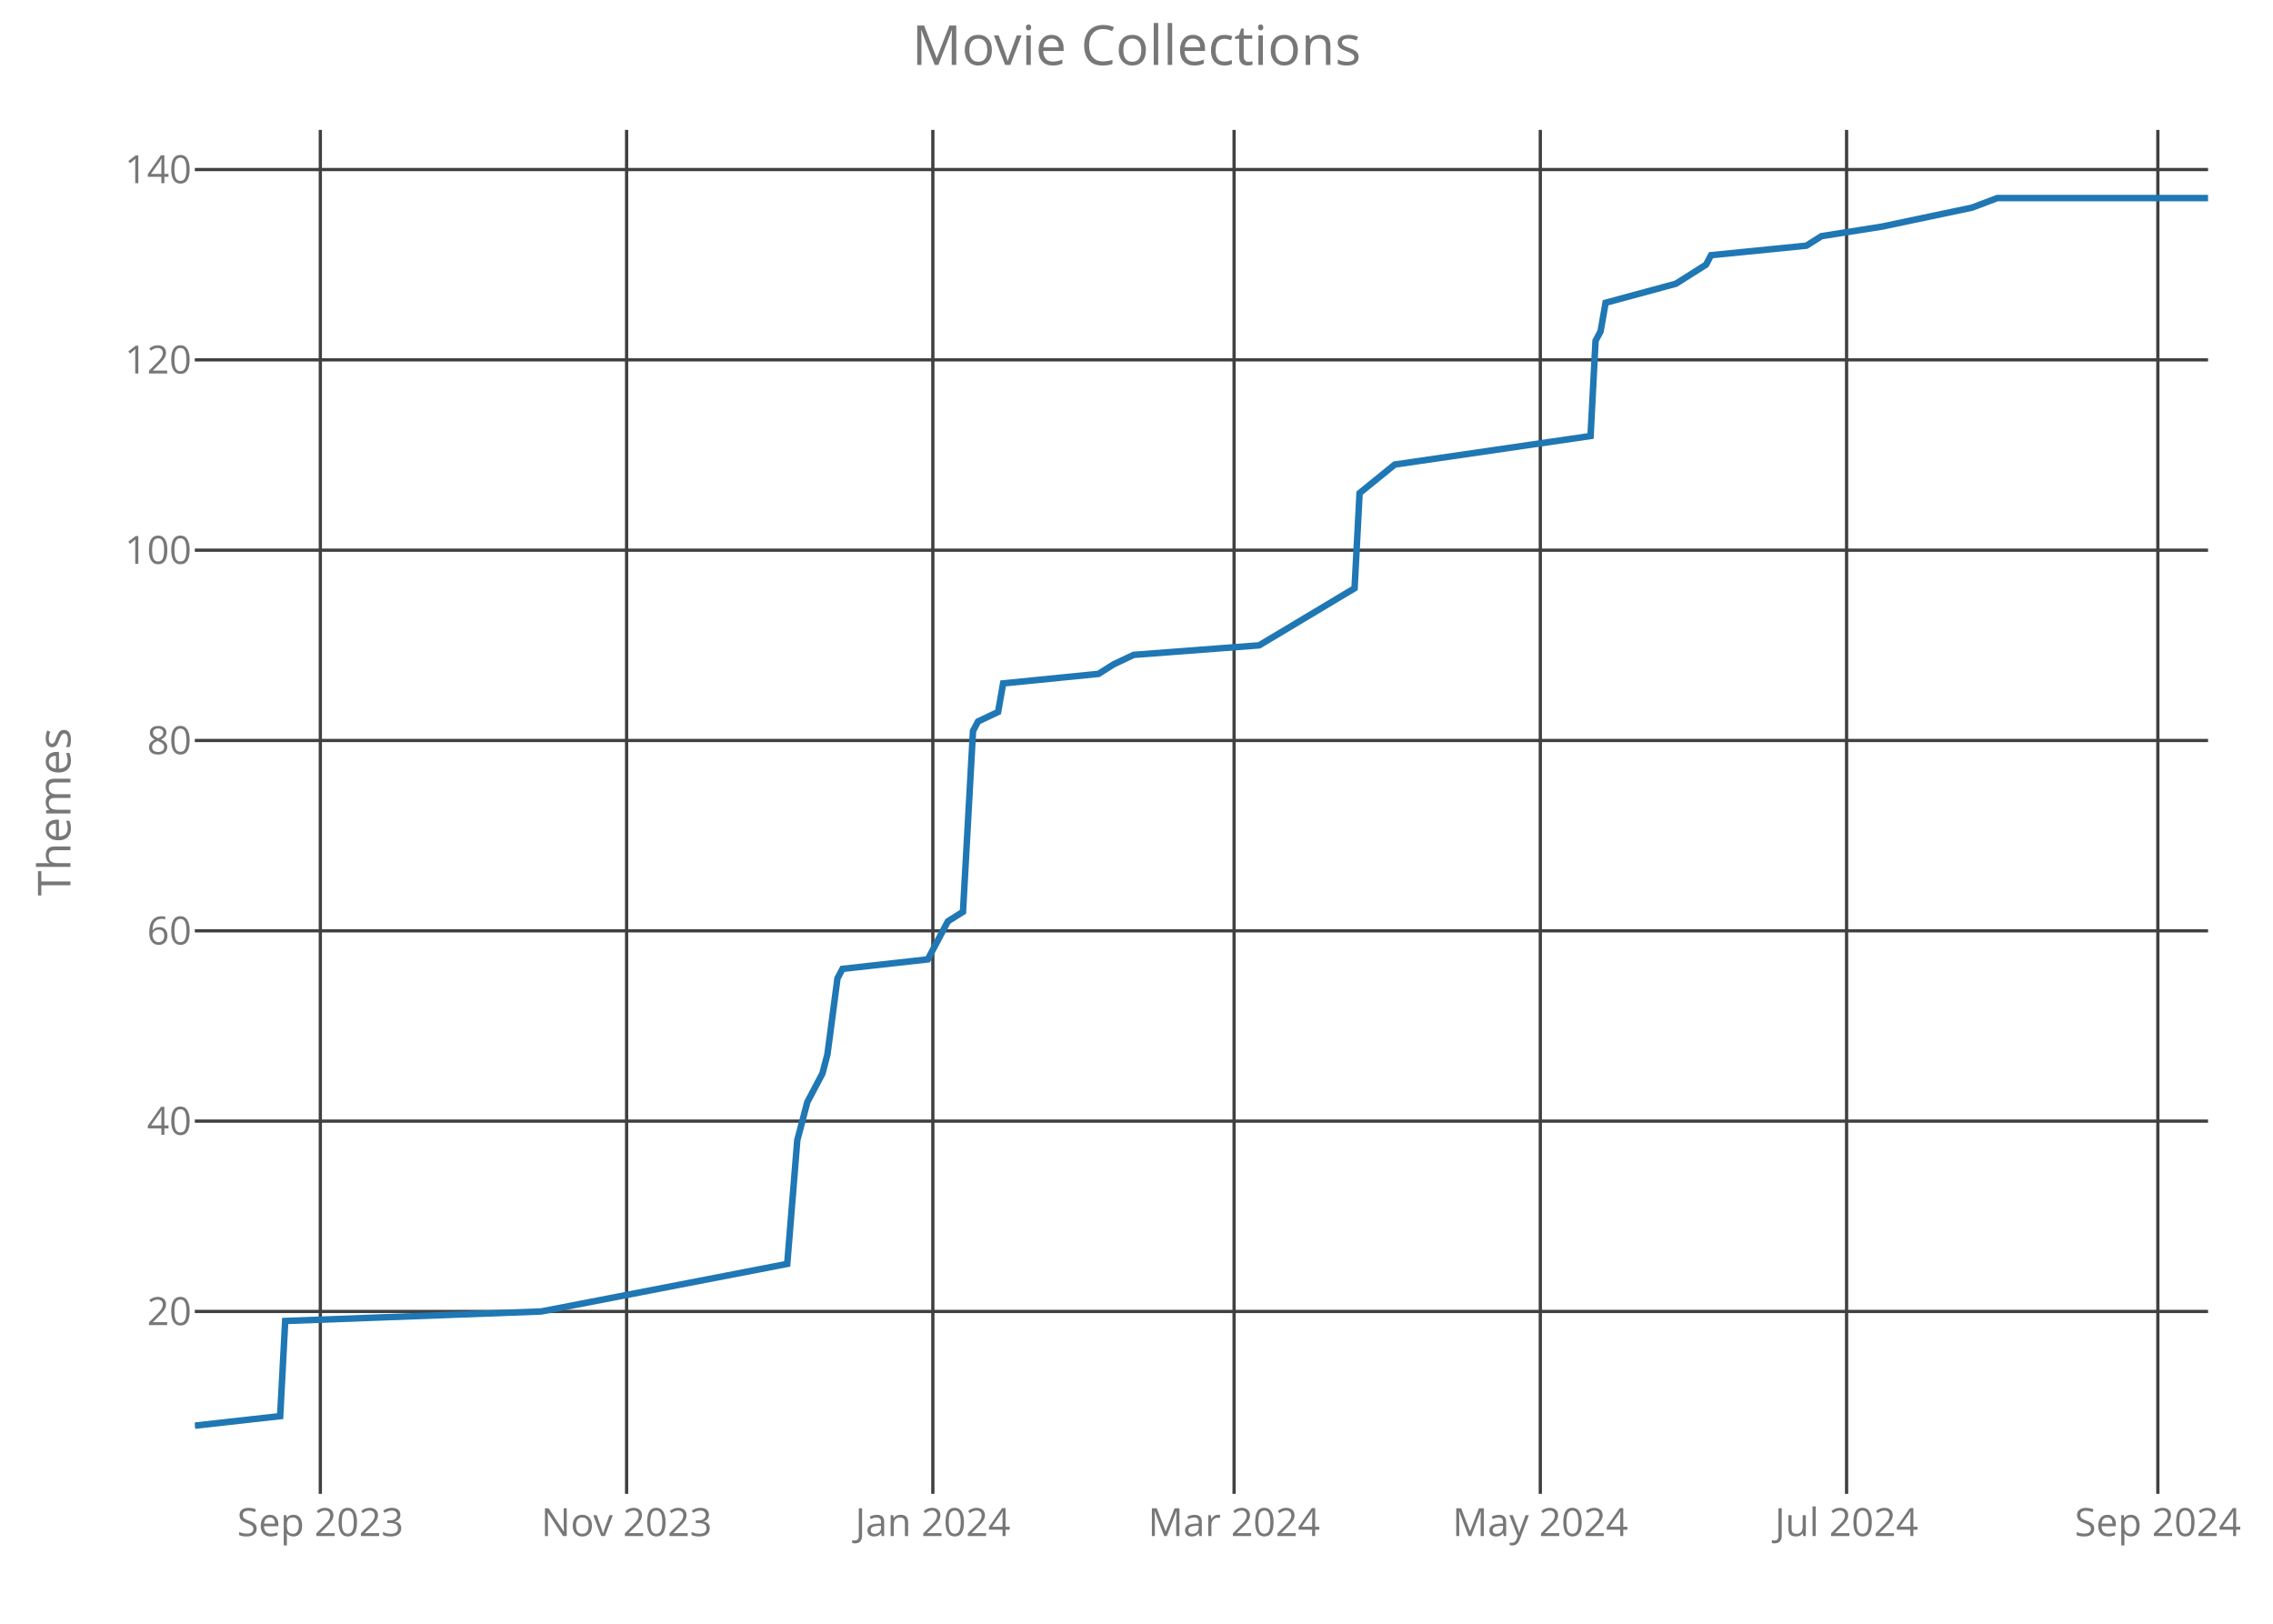
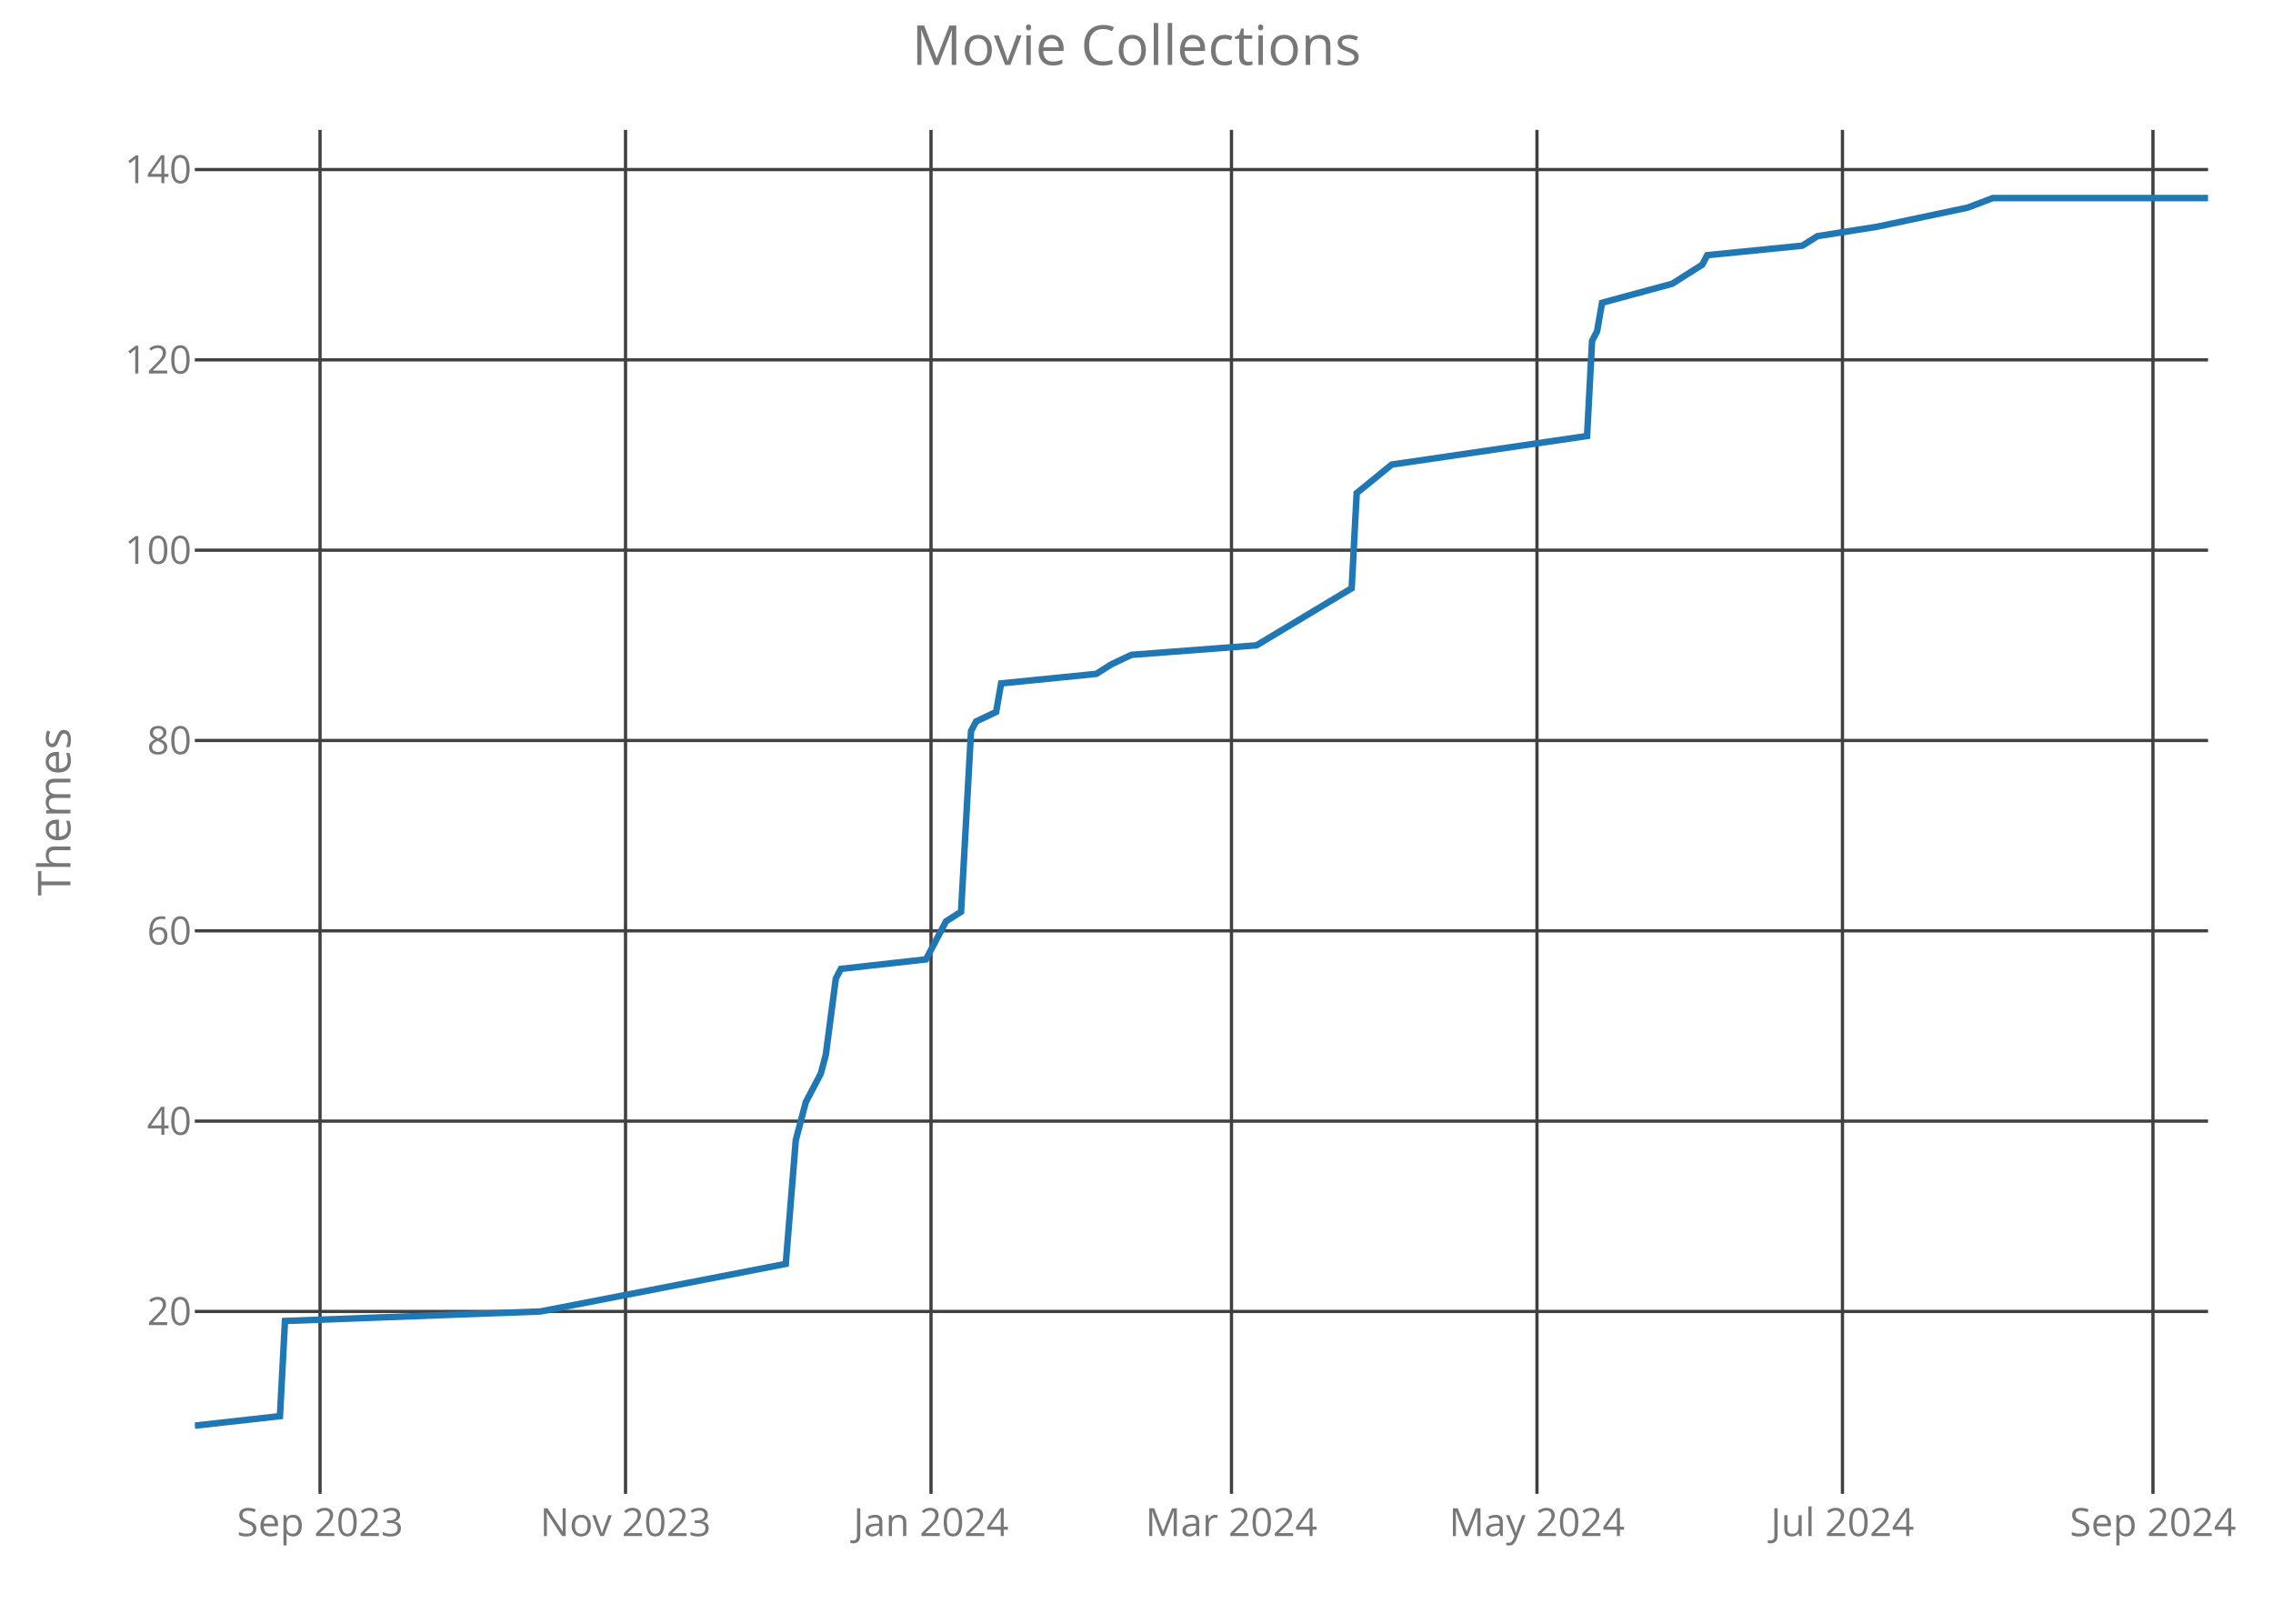
<svg xmlns="http://www.w3.org/2000/svg" class="main-svg" width="700" height="500" style="" viewBox="0 0 700 500">
  <rect x="0" y="0" width="700" height="500" style="fill: rgb(0, 0, 0); fill-opacity: 0;" />
-   <defs id="defs-89f536">
+   <defs id="defs-c171b8">
    <g class="clips">
-       <clipPath id="clip89f536xyplot" class="plotclip">
+       <clipPath id="clipc171b8xyplot" class="plotclip">
        <rect width="620" height="420" />
      </clipPath>
-       <clipPath class="axesclip" id="clip89f536x">
+       <clipPath class="axesclip" id="clipc171b8x">
        <rect x="60" y="0" width="620" height="500" />
      </clipPath>
-       <clipPath class="axesclip" id="clip89f536y">
+       <clipPath class="axesclip" id="clipc171b8y">
        <rect x="0" y="40" width="700" height="420" />
      </clipPath>
-       <clipPath class="axesclip" id="clip89f536xy">
+       <clipPath class="axesclip" id="clipc171b8xy">
        <rect x="60" y="40" width="620" height="420" />
      </clipPath>
    </g>
    <g class="gradients" />
  </defs>
  <g class="bglayer">
    <rect class="bg" x="60" y="40" width="620" height="420" style="fill: rgb(0, 0, 0); fill-opacity: 0; stroke-width: 0;" />
  </g>
  <g class="layer-below">
    <g class="imagelayer" />
    <g class="shapelayer" />
  </g>
  <g class="cartesianlayer">
    <g class="subplot xy">
      <g class="layer-subplot">
        <g class="shapelayer" />
        <g class="imagelayer" />
      </g>
      <g class="gridlayer">
        <g class="x">
-           <path class="xgrid crisp" transform="translate(98.65,0)" d="M0,40v420" style="stroke: rgb(64, 64, 64); stroke-opacity: 1; stroke-width: 1px;" />
-           <path class="xgrid crisp" transform="translate(192.97,0)" d="M0,40v420" style="stroke: rgb(64, 64, 64); stroke-opacity: 1; stroke-width: 1px;" />
-           <path class="xgrid crisp" transform="translate(287.28,0)" d="M0,40v420" style="stroke: rgb(64, 64, 64); stroke-opacity: 1; stroke-width: 1px;" />
-           <path class="xgrid crisp" transform="translate(380.05,0)" d="M0,40v420" style="stroke: rgb(64, 64, 64); stroke-opacity: 1; stroke-width: 1px;" />
-           <path class="xgrid crisp" transform="translate(474.36,0)" d="M0,40v420" style="stroke: rgb(64, 64, 64); stroke-opacity: 1; stroke-width: 1px;" />
-           <path class="xgrid crisp" transform="translate(568.68,0)" d="M0,40v420" style="stroke: rgb(64, 64, 64); stroke-opacity: 1; stroke-width: 1px;" />
-           <path class="xgrid crisp" transform="translate(664.54,0)" d="M0,40v420" style="stroke: rgb(64, 64, 64); stroke-opacity: 1; stroke-width: 1px;" />
+           <path class="xgrid crisp" transform="translate(98.56,0)" d="M0,40v420" style="stroke: rgb(64, 64, 64); stroke-opacity: 1; stroke-width: 1px;" />
+           <path class="xgrid crisp" transform="translate(192.64,0)" d="M0,40v420" style="stroke: rgb(64, 64, 64); stroke-opacity: 1; stroke-width: 1px;" />
+           <path class="xgrid crisp" transform="translate(286.72,0)" d="M0,40v420" style="stroke: rgb(64, 64, 64); stroke-opacity: 1; stroke-width: 1px;" />
+           <path class="xgrid crisp" transform="translate(379.25,0)" d="M0,40v420" style="stroke: rgb(64, 64, 64); stroke-opacity: 1; stroke-width: 1px;" />
+           <path class="xgrid crisp" transform="translate(473.33,0)" d="M0,40v420" style="stroke: rgb(64, 64, 64); stroke-opacity: 1; stroke-width: 1px;" />
+           <path class="xgrid crisp" transform="translate(567.41,0)" d="M0,40v420" style="stroke: rgb(64, 64, 64); stroke-opacity: 1; stroke-width: 1px;" />
+           <path class="xgrid crisp" transform="translate(663.03,0)" d="M0,40v420" style="stroke: rgb(64, 64, 64); stroke-opacity: 1; stroke-width: 1px;" />
        </g>
        <g class="y">
          <path class="ygrid crisp" transform="translate(0,403.84)" d="M60,0h620" style="stroke: rgb(64, 64, 64); stroke-opacity: 1; stroke-width: 1px;" />
          <path class="ygrid crisp" transform="translate(0,345.23)" d="M60,0h620" style="stroke: rgb(64, 64, 64); stroke-opacity: 1; stroke-width: 1px;" />
          <path class="ygrid crisp" transform="translate(0,286.63)" d="M60,0h620" style="stroke: rgb(64, 64, 64); stroke-opacity: 1; stroke-width: 1px;" />
          <path class="ygrid crisp" transform="translate(0,228.02)" d="M60,0h620" style="stroke: rgb(64, 64, 64); stroke-opacity: 1; stroke-width: 1px;" />
          <path class="ygrid crisp" transform="translate(0,169.42)" d="M60,0h620" style="stroke: rgb(64, 64, 64); stroke-opacity: 1; stroke-width: 1px;" />
          <path class="ygrid crisp" transform="translate(0,110.81)" d="M60,0h620" style="stroke: rgb(64, 64, 64); stroke-opacity: 1; stroke-width: 1px;" />
          <path class="ygrid crisp" transform="translate(0,52.21)" d="M60,0h620" style="stroke: rgb(64, 64, 64); stroke-opacity: 1; stroke-width: 1px;" />
        </g>
      </g>
      <g class="zerolinelayer" />
      <path class="xlines-below crisp" d="M0,0" style="fill: none;" />
      <path class="ylines-below crisp" d="M0,0" style="fill: none;" />
      <g class="overlines-below" />
      <g class="xaxislayer-below">
        <g class="xtick">
-           <text text-anchor="middle" x="0" y="473" transform="translate(98.65,0)" style="font-family: 'Open Sans'; font-size: 12px; fill: rgb(119, 119, 119); fill-opacity: 1; white-space: pre;">Sep 2023</text>
+           <text text-anchor="middle" x="0" y="473" transform="translate(98.56,0)" style="font-family: 'Open Sans'; font-size: 12px; fill: rgb(119, 119, 119); fill-opacity: 1; white-space: pre;">Sep 2023</text>
        </g>
        <g class="xtick">
-           <text text-anchor="middle" x="0" y="473" transform="translate(192.97,0)" style="font-family: 'Open Sans'; font-size: 12px; fill: rgb(119, 119, 119); fill-opacity: 1; white-space: pre;">Nov 2023</text>
+           <text text-anchor="middle" x="0" y="473" transform="translate(192.64,0)" style="font-family: 'Open Sans'; font-size: 12px; fill: rgb(119, 119, 119); fill-opacity: 1; white-space: pre;">Nov 2023</text>
        </g>
        <g class="xtick">
-           <text text-anchor="middle" x="0" y="473" transform="translate(287.28,0)" style="font-family: 'Open Sans'; font-size: 12px; fill: rgb(119, 119, 119); fill-opacity: 1; white-space: pre;">Jan 2024</text>
+           <text text-anchor="middle" x="0" y="473" transform="translate(286.72,0)" style="font-family: 'Open Sans'; font-size: 12px; fill: rgb(119, 119, 119); fill-opacity: 1; white-space: pre;">Jan 2024</text>
        </g>
        <g class="xtick">
-           <text text-anchor="middle" x="0" y="473" transform="translate(380.05,0)" style="font-family: 'Open Sans'; font-size: 12px; fill: rgb(119, 119, 119); fill-opacity: 1; white-space: pre;">Mar 2024</text>
+           <text text-anchor="middle" x="0" y="473" transform="translate(379.25,0)" style="font-family: 'Open Sans'; font-size: 12px; fill: rgb(119, 119, 119); fill-opacity: 1; white-space: pre;">Mar 2024</text>
        </g>
        <g class="xtick">
-           <text text-anchor="middle" x="0" y="473" transform="translate(474.36,0)" style="font-family: 'Open Sans'; font-size: 12px; fill: rgb(119, 119, 119); fill-opacity: 1; white-space: pre;">May 2024</text>
+           <text text-anchor="middle" x="0" y="473" transform="translate(473.33,0)" style="font-family: 'Open Sans'; font-size: 12px; fill: rgb(119, 119, 119); fill-opacity: 1; white-space: pre;">May 2024</text>
        </g>
        <g class="xtick">
-           <text text-anchor="middle" x="0" y="473" transform="translate(568.68,0)" style="font-family: 'Open Sans'; font-size: 12px; fill: rgb(119, 119, 119); fill-opacity: 1; white-space: pre;">Jul 2024</text>
+           <text text-anchor="middle" x="0" y="473" transform="translate(567.41,0)" style="font-family: 'Open Sans'; font-size: 12px; fill: rgb(119, 119, 119); fill-opacity: 1; white-space: pre;">Jul 2024</text>
        </g>
        <g class="xtick">
-           <text text-anchor="middle" x="0" y="473" transform="translate(664.54,0)" style="font-family: 'Open Sans'; font-size: 12px; fill: rgb(119, 119, 119); fill-opacity: 1; white-space: pre;">Sep 2024</text>
+           <text text-anchor="middle" x="0" y="473" transform="translate(663.03,0)" style="font-family: 'Open Sans'; font-size: 12px; fill: rgb(119, 119, 119); fill-opacity: 1; white-space: pre;">Sep 2024</text>
        </g>
      </g>
      <g class="yaxislayer-below">
        <g class="ytick">
          <text text-anchor="end" x="59" y="4.2" transform="translate(0,403.84)" style="font-family: 'Open Sans'; font-size: 12px; fill: rgb(119, 119, 119); fill-opacity: 1; white-space: pre;">20</text>
        </g>
        <g class="ytick">
          <text text-anchor="end" x="59" y="4.2" transform="translate(0,345.23)" style="font-family: 'Open Sans'; font-size: 12px; fill: rgb(119, 119, 119); fill-opacity: 1; white-space: pre;">40</text>
        </g>
        <g class="ytick">
          <text text-anchor="end" x="59" y="4.2" transform="translate(0,286.63)" style="font-family: 'Open Sans'; font-size: 12px; fill: rgb(119, 119, 119); fill-opacity: 1; white-space: pre;">60</text>
        </g>
        <g class="ytick">
          <text text-anchor="end" x="59" y="4.2" transform="translate(0,228.02)" style="font-family: 'Open Sans'; font-size: 12px; fill: rgb(119, 119, 119); fill-opacity: 1; white-space: pre;">80</text>
        </g>
        <g class="ytick">
          <text text-anchor="end" x="59" y="4.2" transform="translate(0,169.42)" style="font-family: 'Open Sans'; font-size: 12px; fill: rgb(119, 119, 119); fill-opacity: 1; white-space: pre;">100</text>
        </g>
        <g class="ytick">
          <text text-anchor="end" x="59" y="4.2" transform="translate(0,110.81)" style="font-family: 'Open Sans'; font-size: 12px; fill: rgb(119, 119, 119); fill-opacity: 1; white-space: pre;">120</text>
        </g>
        <g class="ytick">
          <text text-anchor="end" x="59" y="4.2" transform="translate(0,52.21)" style="font-family: 'Open Sans'; font-size: 12px; fill: rgb(119, 119, 119); fill-opacity: 1; white-space: pre;">140</text>
        </g>
      </g>
      <g class="overaxes-below" />
-       <g class="plot" transform="translate(60,40)" clip-path="url('#clip89f536xyplot')">
+       <g class="plot" transform="translate(60,40)" clip-path="url('#clipc171b8xyplot')">
        <g class="scatterlayer mlayer">
-           <g class="trace scatter trace75292e" style="stroke-miterlimit: 2; opacity: 1;">
+           <g class="trace scatter trace8920e6" style="stroke-miterlimit: 2; opacity: 1;">
            <g class="fills" />
            <g class="errorbars" />
            <g class="lines">
-               <path class="js-line" d="M0,399L26.28,396.07L27.83,366.77L106.68,363.84L182.44,349.19L185.54,311.09L188.63,299.37L193.27,290.58L194.81,284.72L197.91,261.28L199.45,258.35L225.74,255.42L230.37,246.63L231.92,243.7L236.56,240.77L239.65,185.09L241.2,182.16L247.38,179.23L248.93,170.44L278.3,167.51L282.94,164.58L289.13,161.65L327.78,158.72L357.16,141.14L358.7,111.84L369.53,103.05L429.83,94.26L431.37,64.95L432.92,62.02L434.46,53.23L456.11,47.37L465.39,41.51L466.93,38.58L496.31,35.65L500.95,32.72L519.5,29.79L547.33,23.93L555.06,21L620,21" style="vector-effect: non-scaling-stroke; fill: none; stroke: rgb(31, 119, 180); stroke-opacity: 1; stroke-width: 2px; opacity: 1;" />
+               <path class="js-line" d="M0,399L26.22,396.07L27.76,366.77L106.42,363.84L181.99,349.19L185.07,311.09L188.16,299.37L192.79,290.58L194.33,284.72L197.41,261.28L198.96,258.35L225.17,255.42L229.8,246.63L231.34,243.7L235.97,240.77L239.05,185.09L240.6,182.16L246.77,179.23L248.31,170.44L277.61,167.51L282.24,164.58L288.41,161.65L326.97,158.72L356.27,141.14L357.81,111.84L368.61,103.05L428.76,94.26L430.3,64.95L431.84,62.02L433.38,53.23L454.98,47.37L464.23,41.51L465.77,38.58L495.07,35.65L499.7,32.72L518.21,29.79L545.97,23.93L553.68,21L620,21" style="vector-effect: non-scaling-stroke; fill: none; stroke: rgb(31, 119, 180); stroke-opacity: 1; stroke-width: 2px; opacity: 1;" />
            </g>
            <g class="points" />
            <g class="text" />
          </g>
        </g>
      </g>
      <g class="overplot" />
      <path class="xlines-above" />
      <path class="ylines-above" />
      <g class="overlines-above" />
      <g class="xaxislayer-above" />
      <g class="yaxislayer-above" />
      <g class="overaxes-above" />
    </g>
  </g>
  <g class="polarlayer" />
  <g class="ternarylayer" />
  <g class="geolayer" />
  <g class="funnelarealayer" />
  <g class="pielayer" />
  <g class="treemaplayer" />
  <g class="sunburstlayer" />
  <g class="glimages" />
-   <defs id="topdefs-89f536">
+   <defs id="topdefs-c171b8">
    <g class="clips" />
  </defs>
  <g class="layer-above">
    <g class="imagelayer" />
    <g class="shapelayer" />
  </g>
  <g class="infolayer">
    <g class="g-gtitle">
      <text class="gtitle" x="350" y="20" text-anchor="middle" dy="0em" style="font-family: 'Open Sans'; font-size: 17px; fill: rgb(119, 119, 119); opacity: 1; font-weight: normal; white-space: pre;">Movie Collections</text>
    </g>
    <g class="g-xtitle" />
    <g class="g-ytitle">
      <text class="ytitle" transform="rotate(-90,21.7,250)" x="21.7" y="250" text-anchor="middle" style="font-family: 'Open Sans'; font-size: 14px; fill: rgb(119, 119, 119); opacity: 1; font-weight: normal; white-space: pre;">Themes</text>
    </g>
  </g>
</svg>
